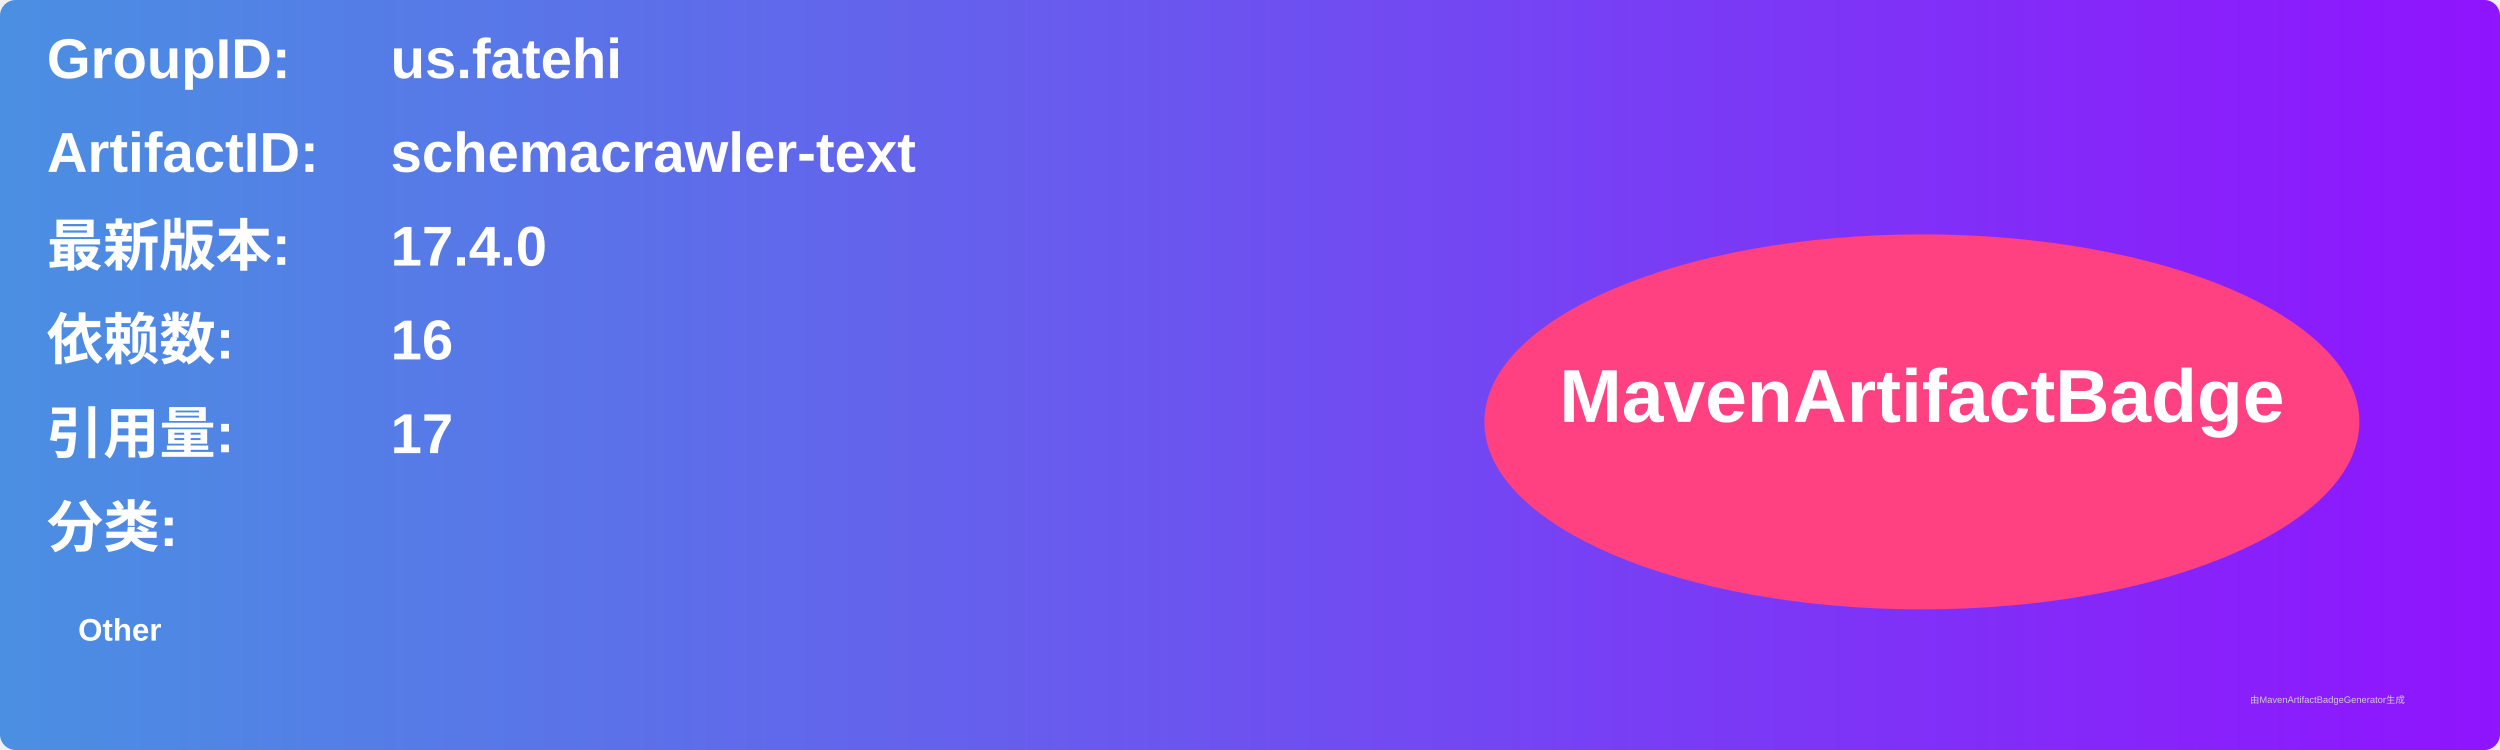
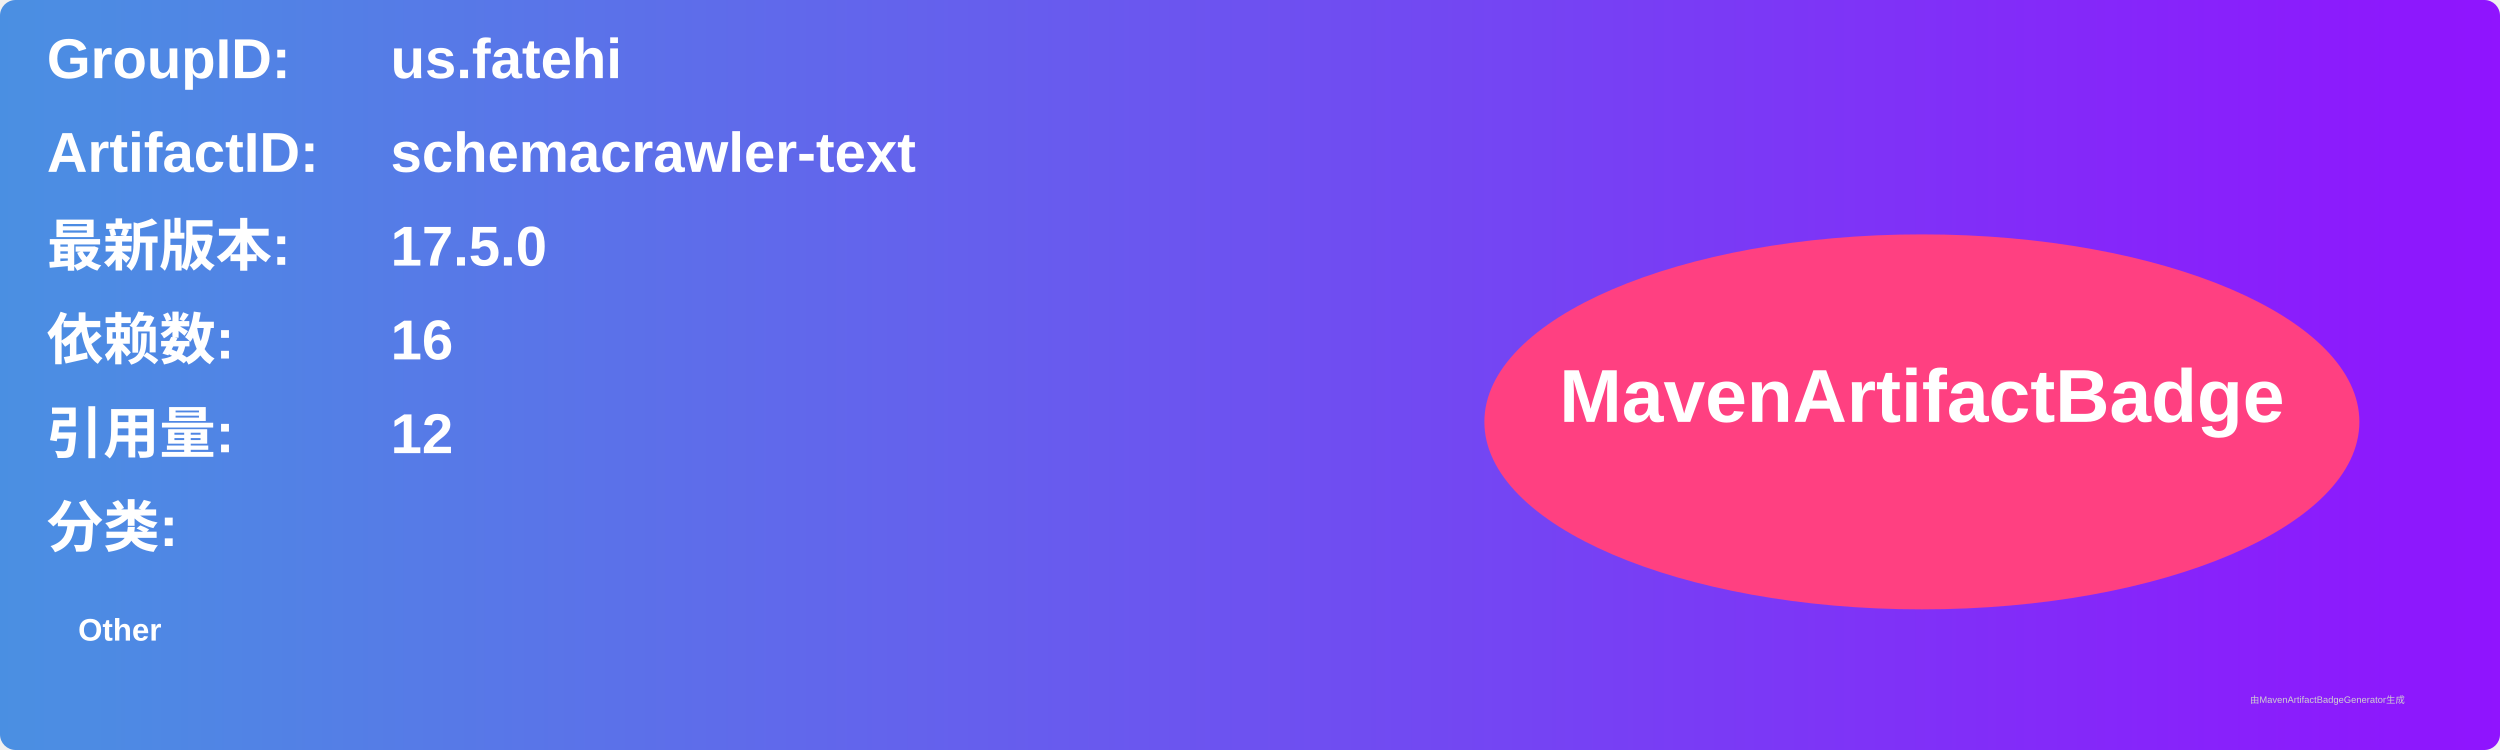
<svg xmlns="http://www.w3.org/2000/svg" width="800" height="240" viewBox="0 0 800 240">
  <linearGradient id="grad" x1="0%" y1="0%" x2="100%" y2="0%">
    <stop offset="0%" stop-color="#4a90e2" />
    <stop offset="100%" stop-color="#9013fe" />
  </linearGradient>
  <rect width="100%" height="100%" rx="5" ry="5" fill="url(#grad)" />
  <g transform="translate(15, 15)">
    <text x="0" y="10" font-family="Arial" font-size="18" fill="white" font-weight="bold" width="260">GroupID:</text>
    <text x="110" y="10" font-family="Arial" font-size="18" fill="white" font-weight="bold" width="460">us.fatehi</text>
    <text x="0" y="40" font-family="Arial" font-size="18" fill="white" font-weight="bold" width="260">ArtifactID:</text>
    <text x="110" y="40" font-family="Arial" font-size="18" fill="white" font-weight="bold" width="460">schemacrawler-text</text>
    <text x="0" y="70" font-family="Arial" font-size="18" fill="white" font-weight="bold">最新版本:</text>
    <text x="110" y="70" font-family="Arial" font-size="18" fill="white" font-weight="bold">
-       <tspan font-weight="bold">17.4.0</tspan>
+       <tspan font-weight="bold">17.5.0</tspan>
    </text>
    <text x="0" y="100" font-family="Arial" font-size="18" fill="white" font-weight="bold">依赖数: </text>
    <text x="110" y="100" font-family="Arial" font-size="18" fill="white">
      <tspan font-weight="bold">16</tspan>
    </text>
    <text x="0" y="130" font-family="Arial" font-size="18" fill="white" font-weight="bold">引用量: </text>
    <text x="110" y="130" font-family="Arial" font-size="18" fill="white">
-       <tspan font-weight="bold">17</tspan>
+       <tspan font-weight="bold">12</tspan>
    </text>
    <text x="0" y="160" font-family="Arial" font-size="18" fill="white" font-weight="bold">分类:</text>
    <text x="10" y="190" font-family="Arial" font-size="10" fill="white">
      <tspan font-weight="bold">Other</tspan>
    </text>
    <ellipse cx="600" cy="120" rx="140" ry="60" fill="#ff4081" />
    <text x="600" y="120" text-anchor="middle" font-family="Arial" font-size="24" fill="white" font-weight="bold">MavenArtifactBadge</text>
  </g>
  <text x="720" y="225" font-family="Arial" font-size="3" fill="#d0d0d0">由MavenArtifactBadgeGenerator生成</text>
</svg>
